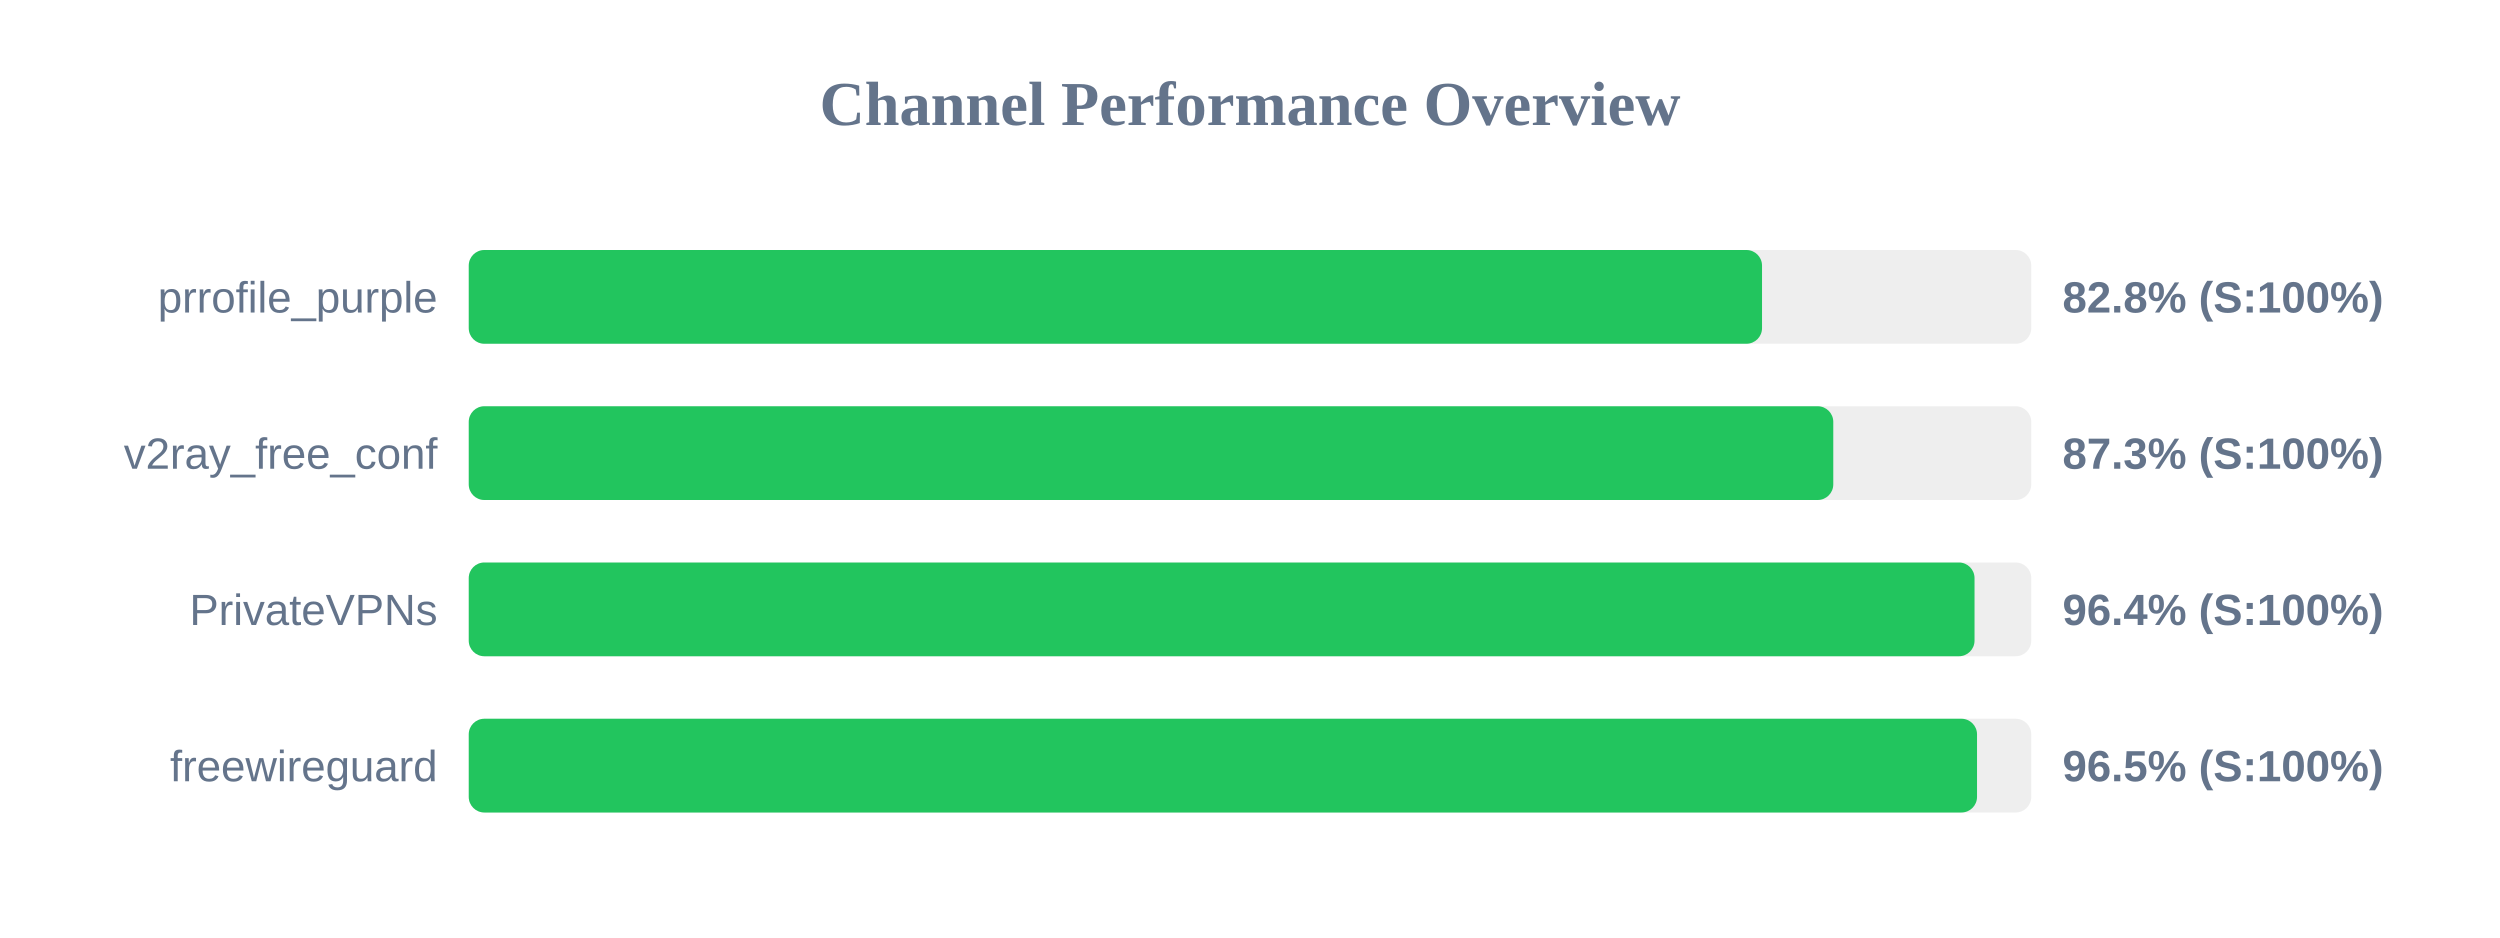
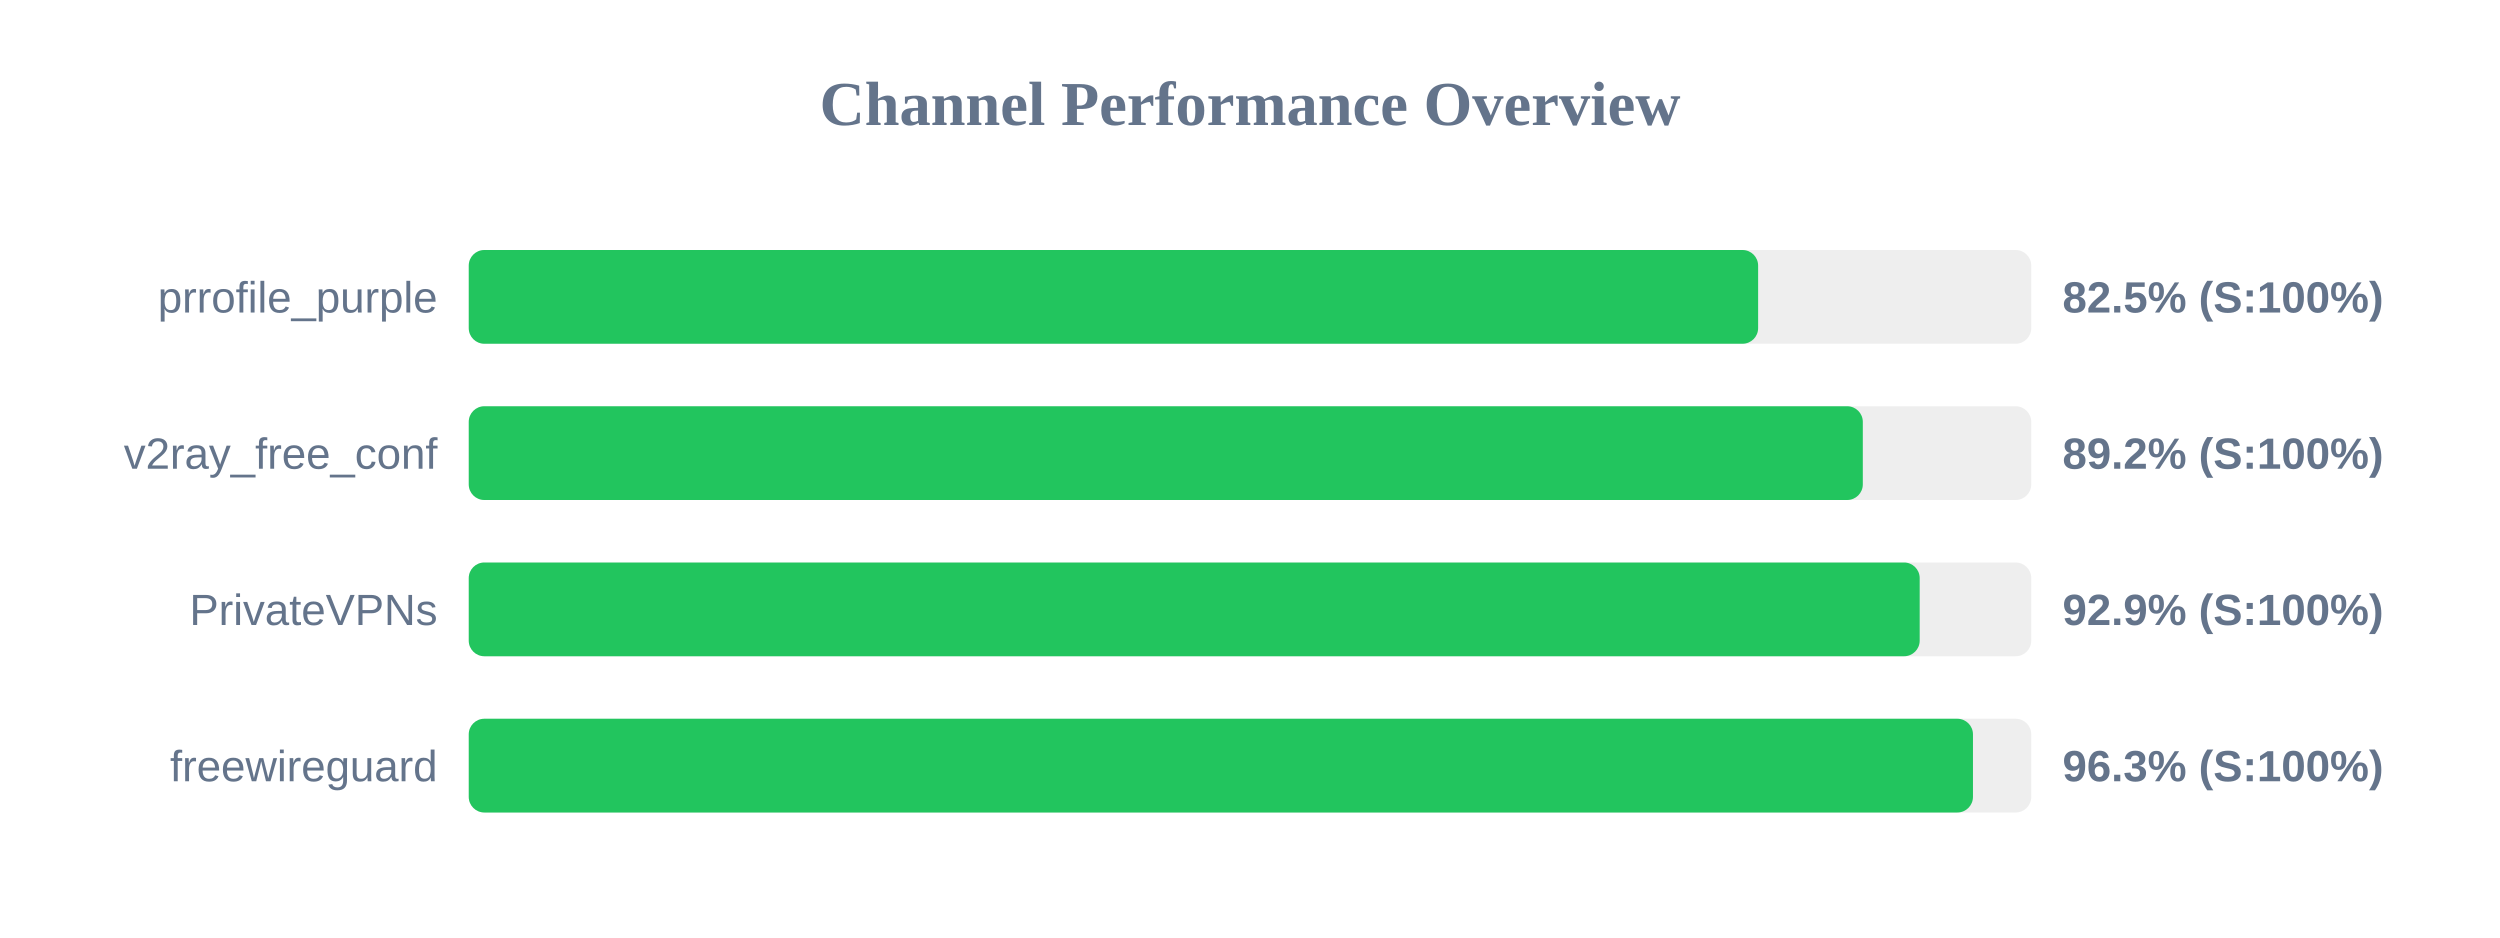
<svg xmlns="http://www.w3.org/2000/svg" width="800" height="300" version="1.1">
  <style>
        .row { font: 14px Arial; fill: #64748b; }
        .score { font: bold 14px Arial; fill: #64748b; }
    </style>
  <text x="400" y="40" text-anchor="middle" font-size="20px" font-weight="bold" fill="#64748b">Channel Performance Overview</text>
  <rect x="150" y="80" width="500" height="30" fill="#eee" rx="5" />
-   <rect x="150" y="80" width="413.85" height="30" fill="#22c55e" rx="5" />
+   <rect x="150" y="80" width="412.6" height="30" fill="#22c55e" rx="5" />
  <text x="140" y="100" text-anchor="end" class="row">prrofile_purple</text>
-   <text x="660" y="100" text-anchor="start" class="score">82.8% (S:100%)</text>
+   <text x="660" y="100" text-anchor="start" class="score">82.5% (S:100%)</text>
  <rect x="150" y="130" width="500" height="30" fill="#eee" rx="5" />
-   <rect x="150" y="130" width="436.65" height="30" fill="#22c55e" rx="5" />
+   <rect x="150" y="130" width="446.1" height="30" fill="#22c55e" rx="5" />
  <text x="140" y="150" text-anchor="end" class="row">v2ray_free_conf</text>
-   <text x="660" y="150" text-anchor="start" class="score">87.3% (S:100%)</text>
+   <text x="660" y="150" text-anchor="start" class="score">89.2% (S:100%)</text>
  <rect x="150" y="180" width="500" height="30" fill="#eee" rx="5" />
-   <rect x="150" y="180" width="481.85" height="30" fill="#22c55e" rx="5" />
+   <rect x="150" y="180" width="464.3" height="30" fill="#22c55e" rx="5" />
  <text x="140" y="200" text-anchor="end" class="row">PrivateVPNs</text>
-   <text x="660" y="200" text-anchor="start" class="score">96.4% (S:100%)</text>
+   <text x="660" y="200" text-anchor="start" class="score">92.9% (S:100%)</text>
  <rect x="150" y="230" width="500" height="30" fill="#eee" rx="5" />
-   <rect x="150" y="230" width="482.65" height="30" fill="#22c55e" rx="5" />
+   <rect x="150" y="230" width="481.35" height="30" fill="#22c55e" rx="5" />
  <text x="140" y="250" text-anchor="end" class="row">freewireguard</text>
-   <text x="660" y="250" text-anchor="start" class="score">96.5% (S:100%)</text>
+   <text x="660" y="250" text-anchor="start" class="score">96.3% (S:100%)</text>
</svg>
